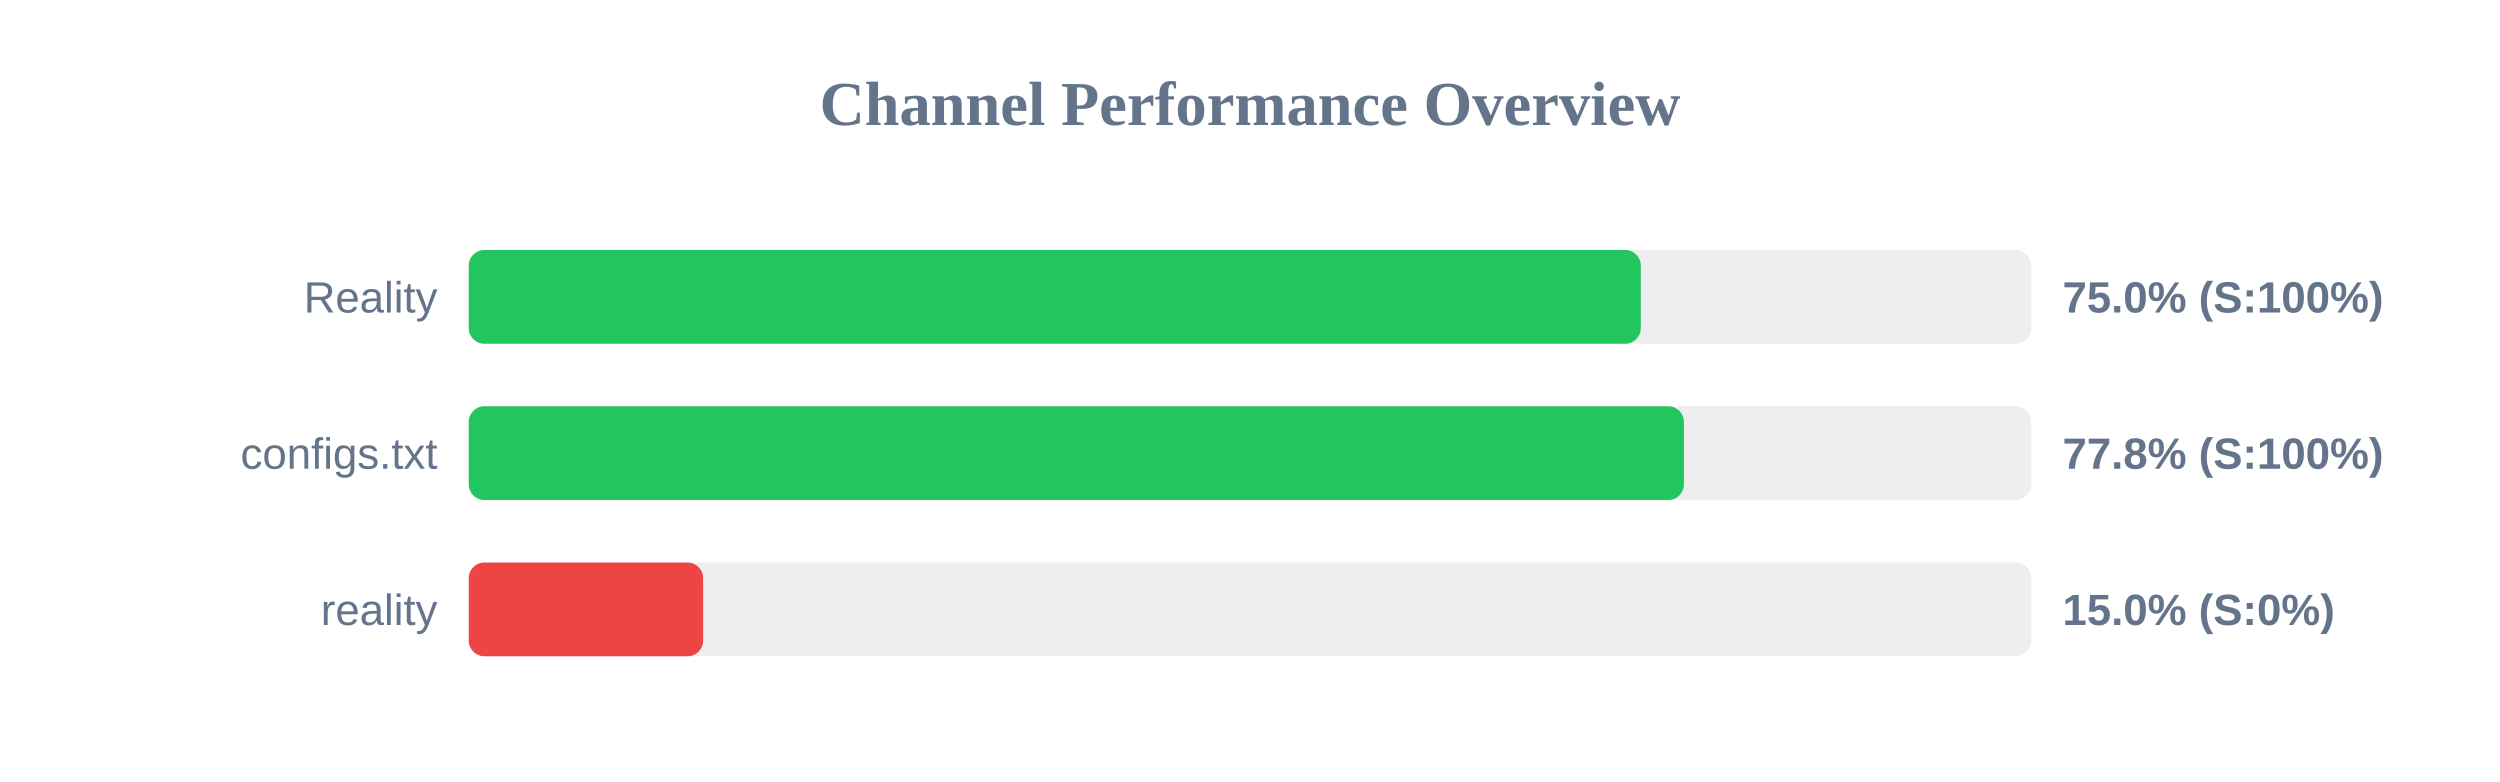
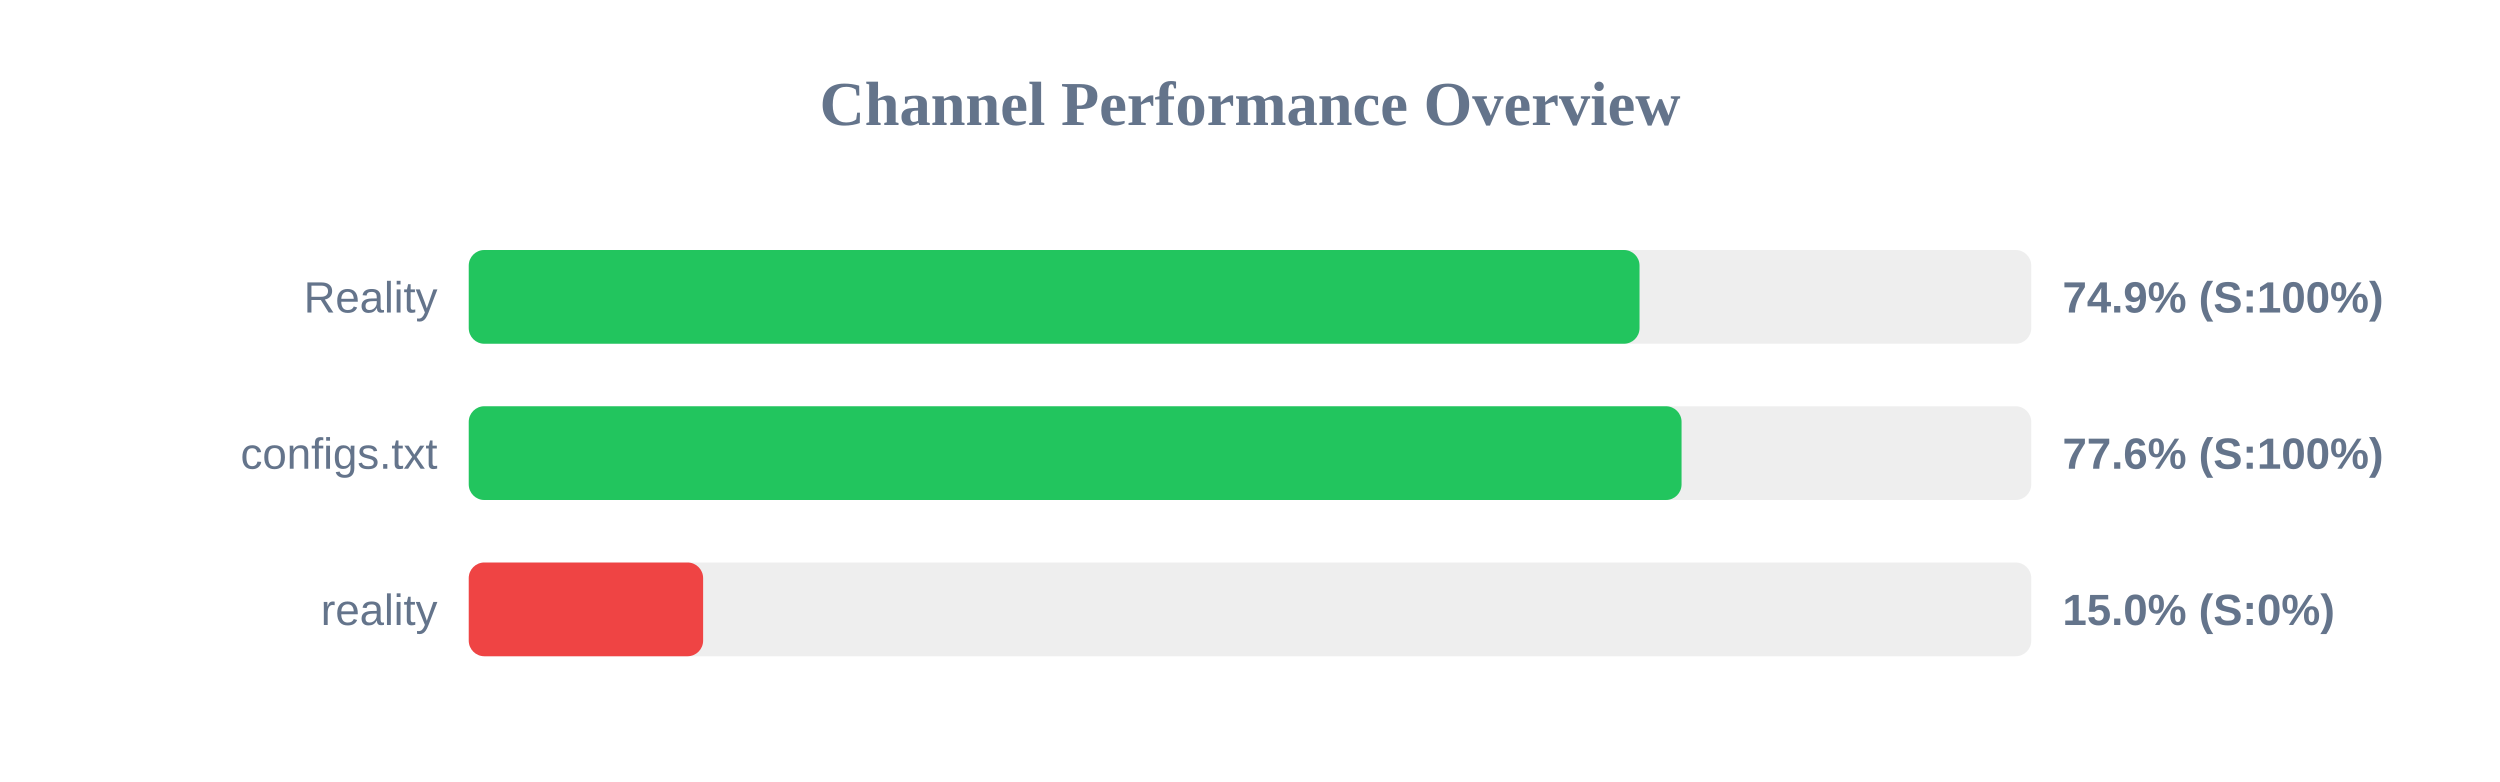
<svg xmlns="http://www.w3.org/2000/svg" width="800" height="250" version="1.1">
  <style>
        .row { font: 14px Arial; fill: #64748b; }
        .score { font: bold 14px Arial; fill: #64748b; }
    </style>
  <text x="400" y="40" text-anchor="middle" font-size="20px" font-weight="bold" fill="#64748b">Channel Performance Overview</text>
  <rect x="150" y="80" width="500" height="30" fill="#eee" rx="5" />
-   <rect x="150" y="80" width="375.05" height="30" fill="#22c55e" rx="5" />
+   <rect x="150" y="80" width="374.65" height="30" fill="#22c55e" rx="5" />
  <text x="140" y="100" text-anchor="end" class="row">Reality</text>
-   <text x="660" y="100" text-anchor="start" class="score">75.0% (S:100%)</text>
+   <text x="660" y="100" text-anchor="start" class="score">74.9% (S:100%)</text>
  <rect x="150" y="130" width="500" height="30" fill="#eee" rx="5" />
-   <rect x="150" y="130" width="388.85" height="30" fill="#22c55e" rx="5" />
+   <rect x="150" y="130" width="388.1" height="30" fill="#22c55e" rx="5" />
  <text x="140" y="150" text-anchor="end" class="row">configs.txt</text>
-   <text x="660" y="150" text-anchor="start" class="score">77.8% (S:100%)</text>
+   <text x="660" y="150" text-anchor="start" class="score">77.6% (S:100%)</text>
  <rect x="150" y="180" width="500" height="30" fill="#eee" rx="5" />
  <rect x="150" y="180" width="75.0" height="30" fill="#ef4444" rx="5" />
  <text x="140" y="200" text-anchor="end" class="row">reality</text>
  <text x="660" y="200" text-anchor="start" class="score">15.0% (S:0%)</text>
</svg>
